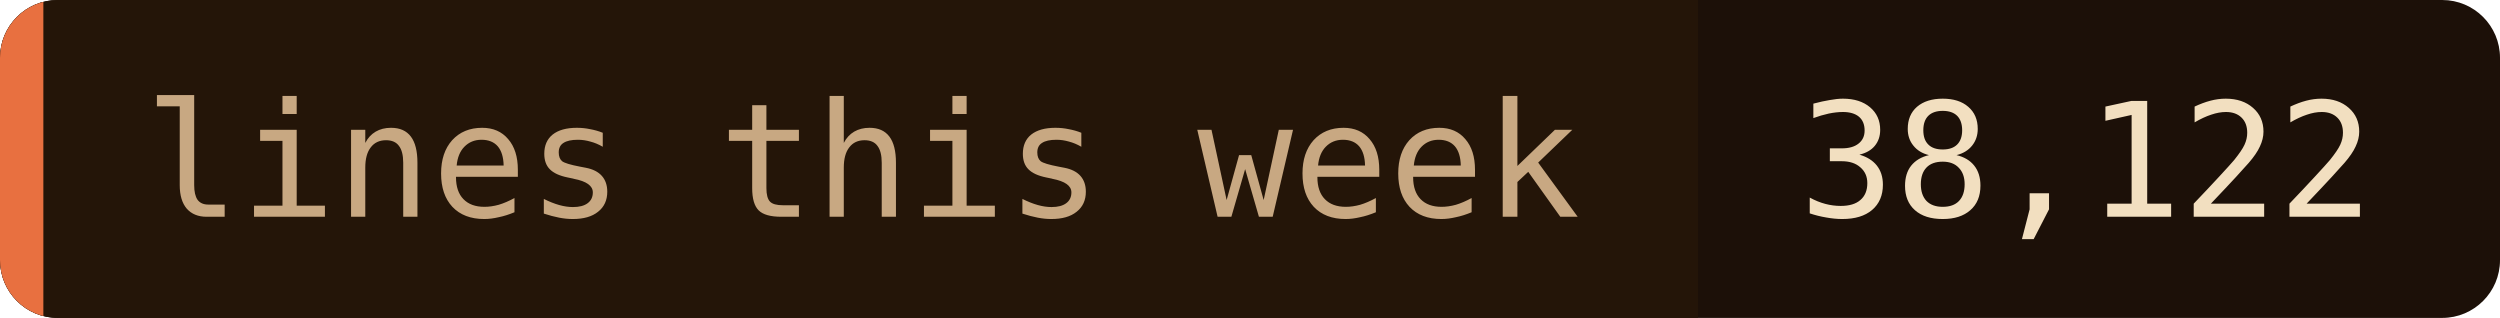
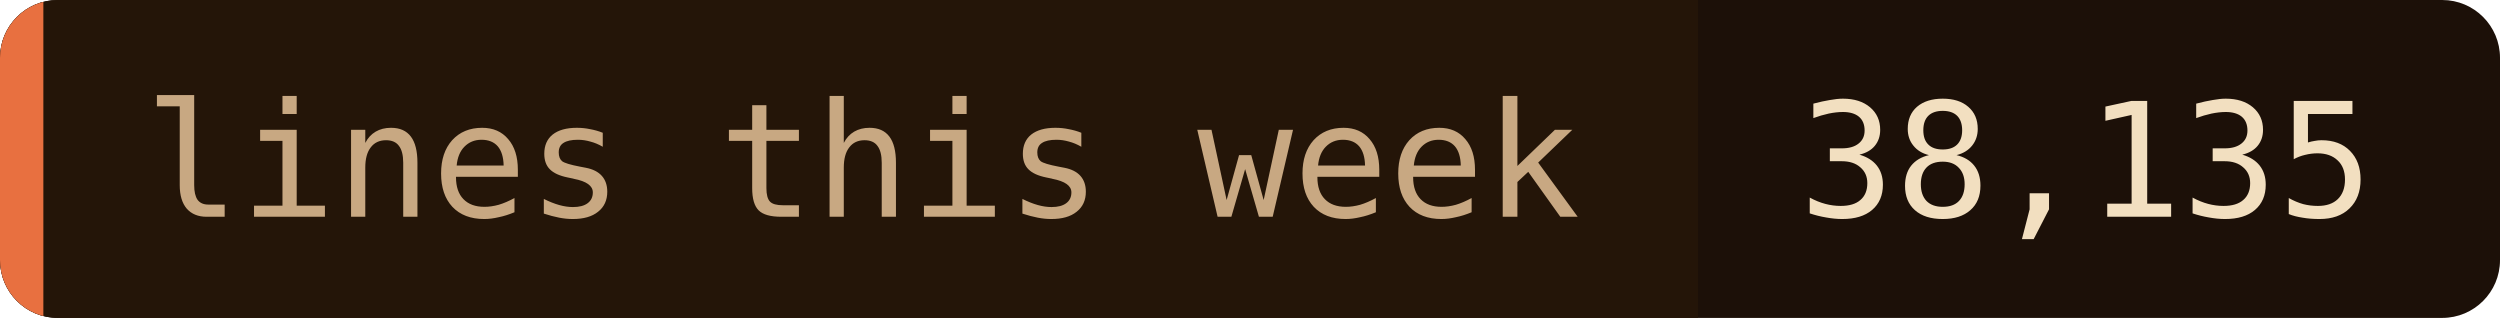
- <svg xmlns="http://www.w3.org/2000/svg" width="173" height="22" role="img" aria-label="lines this week: 38,122">
+ <svg xmlns="http://www.w3.org/2000/svg" width="173" height="22" role="img" aria-label="lines this week: 38,135">
  <clipPath id="c">
    <rect width="173" height="22" rx="4" />
  </clipPath>
  <g clip-path="url(#c)">
    <rect width="173" height="22" fill="#1c1008" />
    <rect width="117.5" height="22" fill="#241508" />
    <rect width="3" height="22" fill="#e87040" />
  </g>
  <g font-family="'JetBrains Mono', 'Fira Code', ui-monospace, SFMono-Regular, Menlo, monospace" font-size="11">
    <text x="10" y="15" fill="#c8a882">lines this week</text>
-     <text x="124.5" y="15" fill="#f2dfc0">38,122</text>
+     <text x="124.5" y="15" fill="#f2dfc0">38,135</text>
  </g>
</svg>
